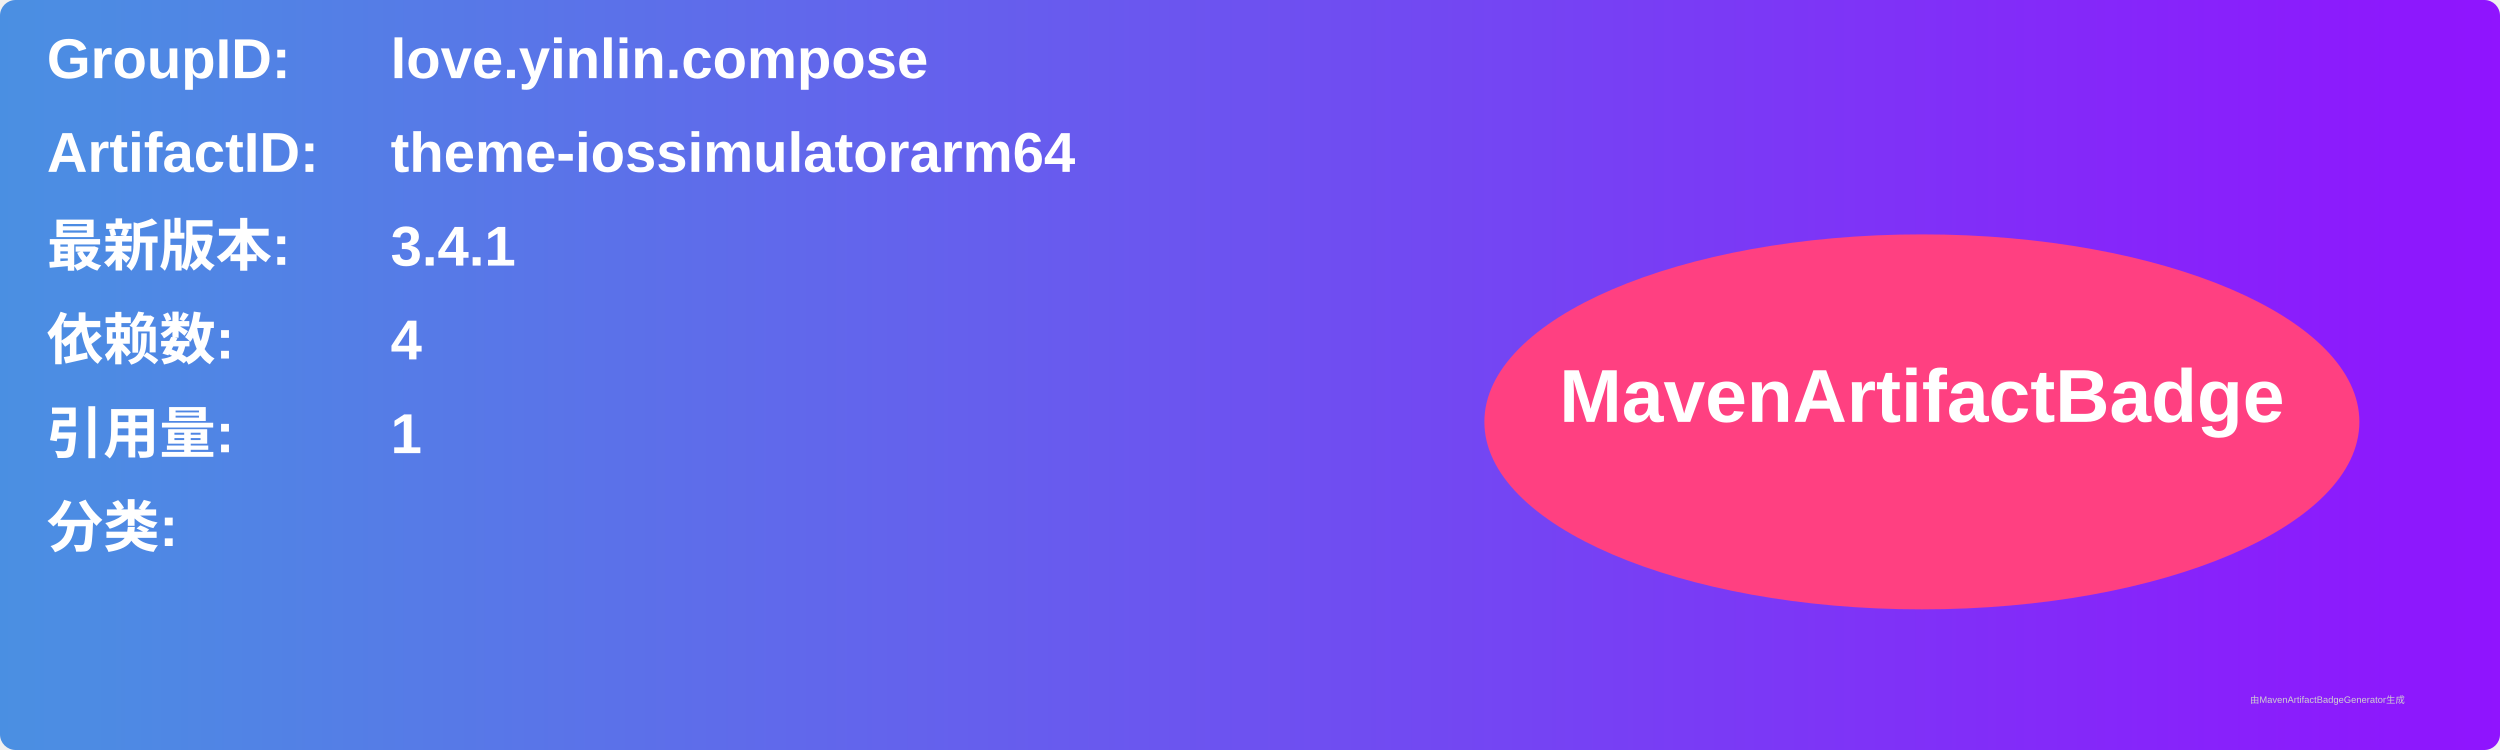
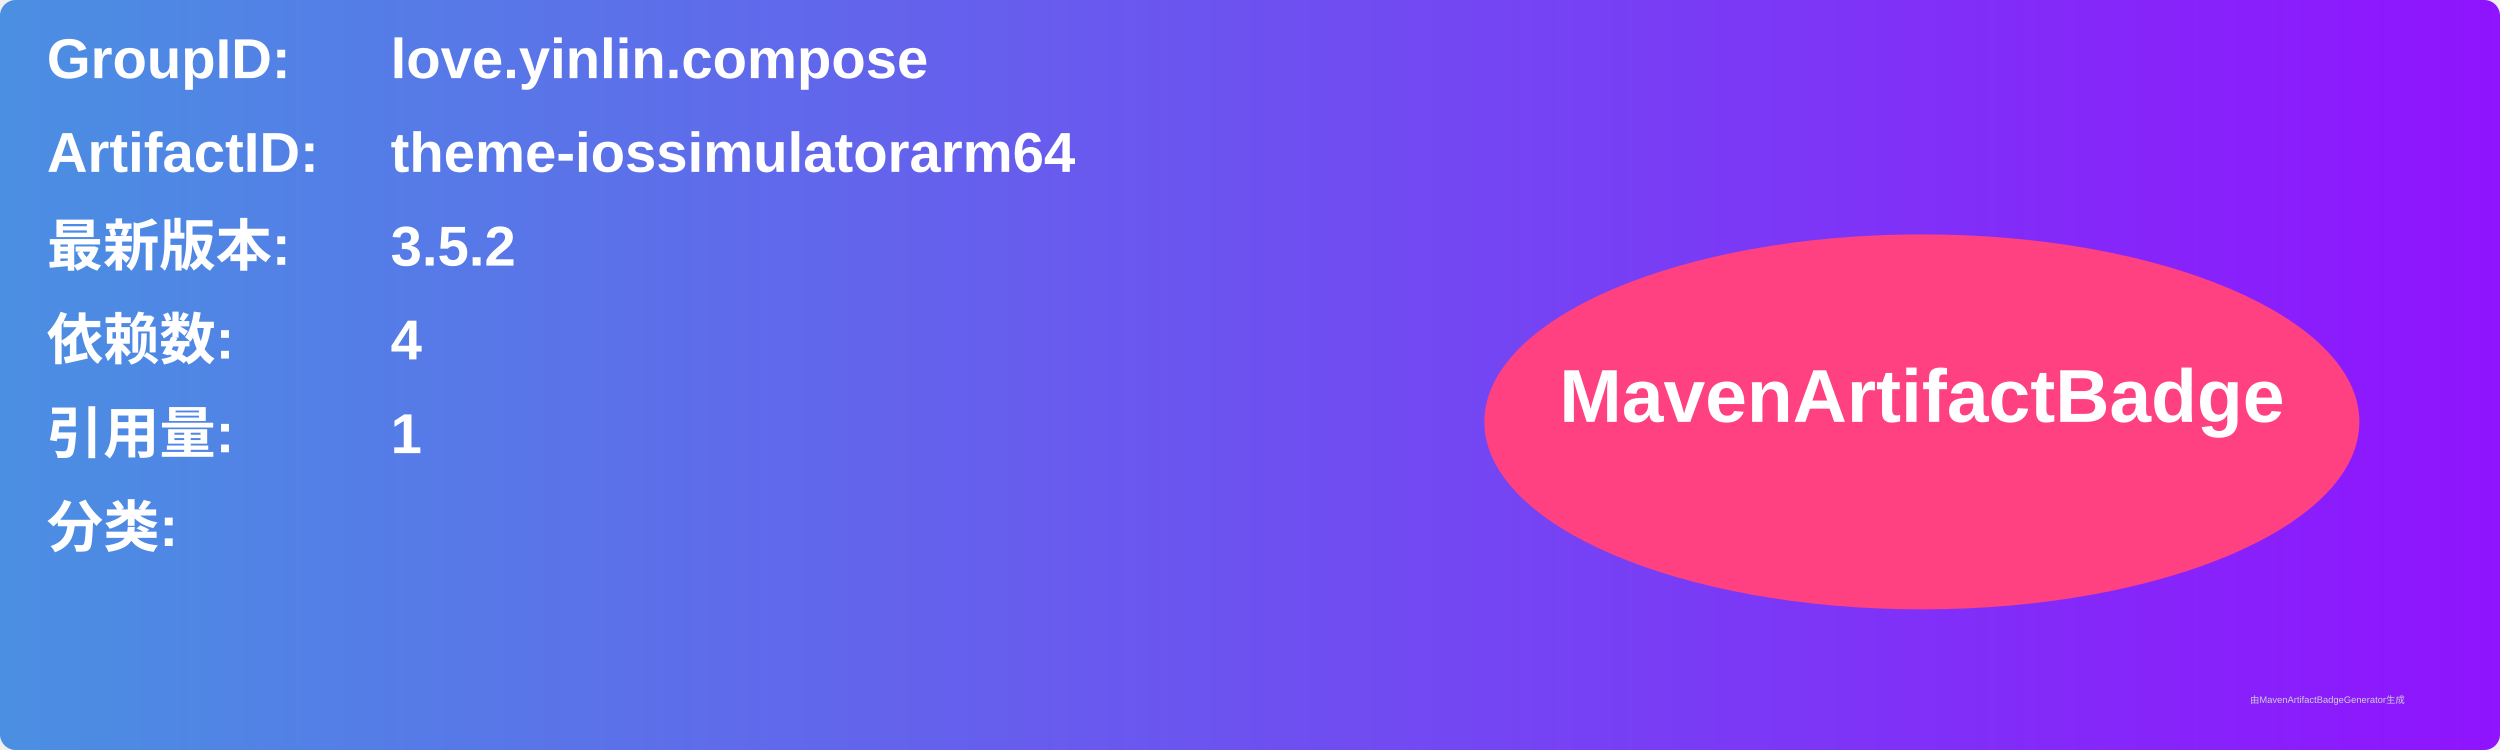
<svg xmlns="http://www.w3.org/2000/svg" width="800" height="240" viewBox="0 0 800 240">
  <linearGradient id="grad" x1="0%" y1="0%" x2="100%" y2="0%">
    <stop offset="0%" stop-color="#4a90e2" />
    <stop offset="100%" stop-color="#9013fe" />
  </linearGradient>
  <rect width="100%" height="100%" rx="5" ry="5" fill="url(#grad)" />
  <g transform="translate(15, 15)">
    <text x="0" y="10" font-family="Arial" font-size="18" fill="white" font-weight="bold" width="260">GroupID:</text>
    <text x="110" y="10" font-family="Arial" font-size="18" fill="white" font-weight="bold" width="460">love.yinlin.compose</text>
    <text x="0" y="40" font-family="Arial" font-size="18" fill="white" font-weight="bold" width="260">ArtifactID:</text>
    <text x="110" y="40" font-family="Arial" font-size="18" fill="white" font-weight="bold" width="460">theme-iossimulatorarm64</text>
    <text x="0" y="70" font-family="Arial" font-size="18" fill="white" font-weight="bold">最新版本:</text>
    <text x="110" y="70" font-family="Arial" font-size="18" fill="white" font-weight="bold">
-       <tspan font-weight="bold">3.4.1</tspan>
+       <tspan font-weight="bold">3.5.2</tspan>
    </text>
    <text x="0" y="100" font-family="Arial" font-size="18" fill="white" font-weight="bold">依赖数: </text>
    <text x="110" y="100" font-family="Arial" font-size="18" fill="white">
      <tspan font-weight="bold">4</tspan>
    </text>
    <text x="0" y="130" font-family="Arial" font-size="18" fill="white" font-weight="bold">引用量: </text>
    <text x="110" y="130" font-family="Arial" font-size="18" fill="white">
      <tspan font-weight="bold">1</tspan>
    </text>
    <text x="0" y="160" font-family="Arial" font-size="18" fill="white" font-weight="bold">分类:</text>
    <text x="10" y="190" font-family="Arial" font-size="10" fill="white">
      <tspan font-weight="bold" />
    </text>
    <ellipse cx="600" cy="120" rx="140" ry="60" fill="#ff4081" />
    <text x="600" y="120" text-anchor="middle" font-family="Arial" font-size="24" fill="white" font-weight="bold">MavenArtifactBadge</text>
  </g>
  <text x="720" y="225" font-family="Arial" font-size="3" fill="#d0d0d0">由MavenArtifactBadgeGenerator生成</text>
</svg>
